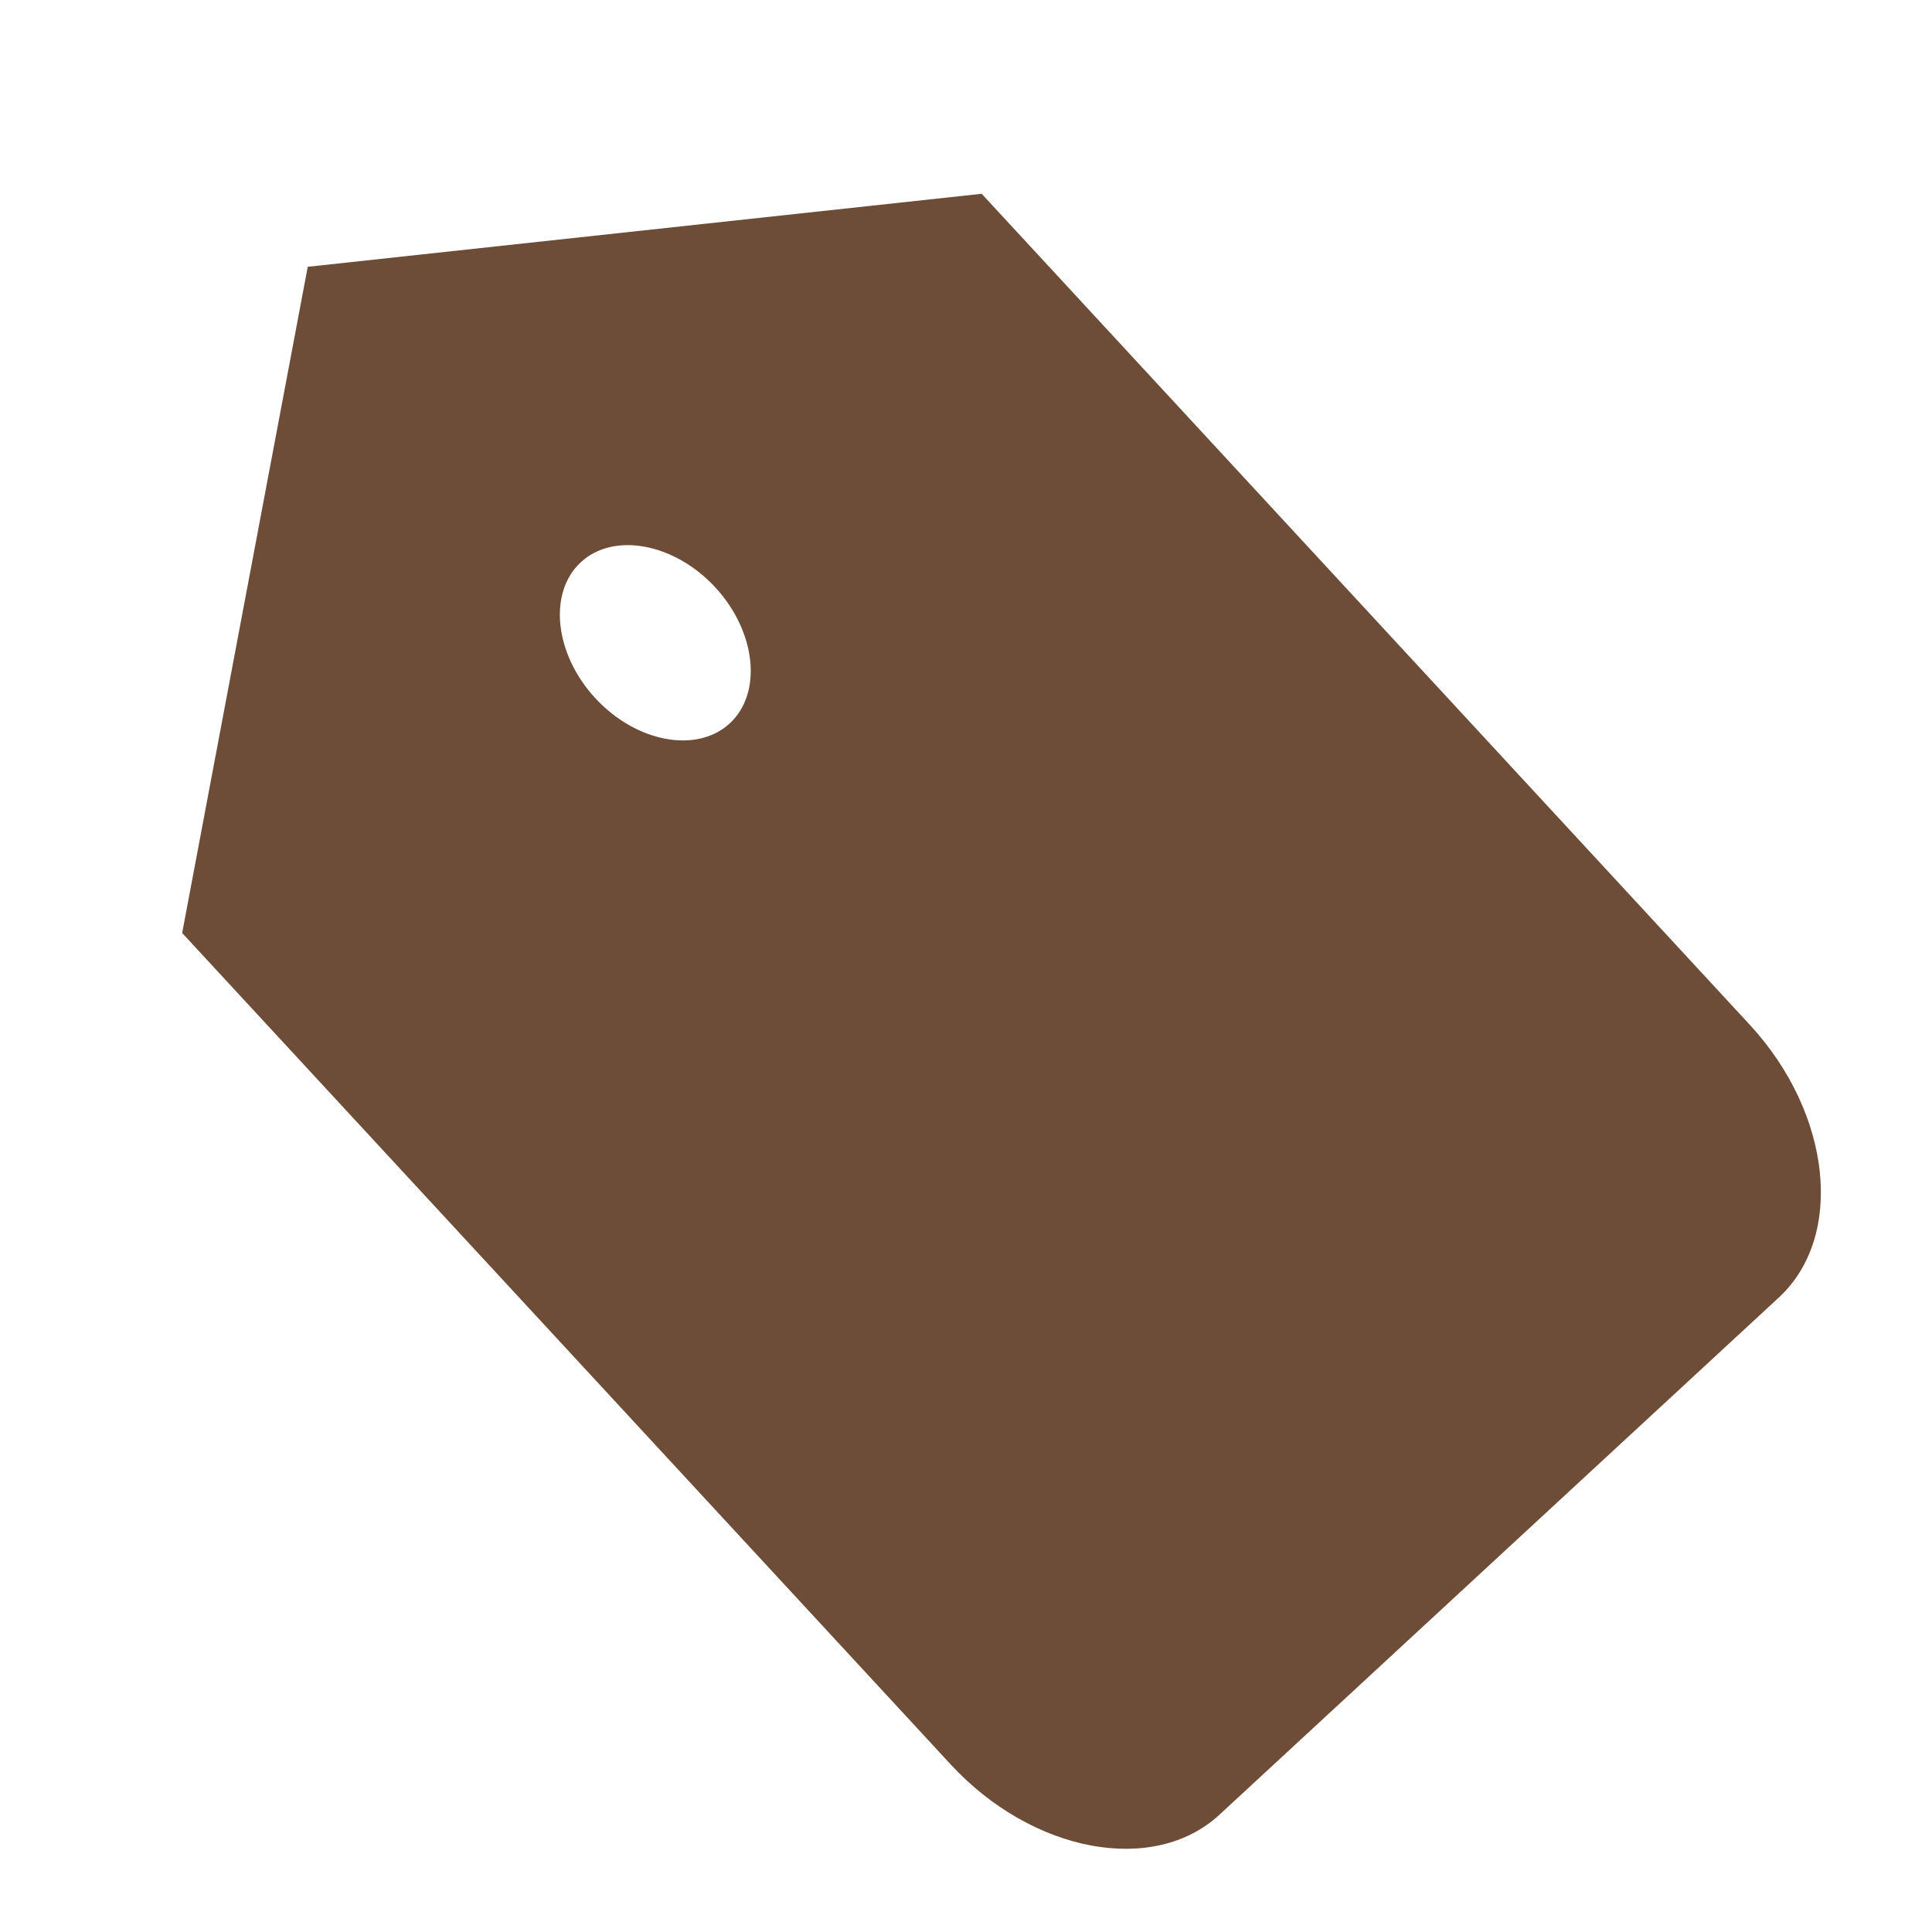
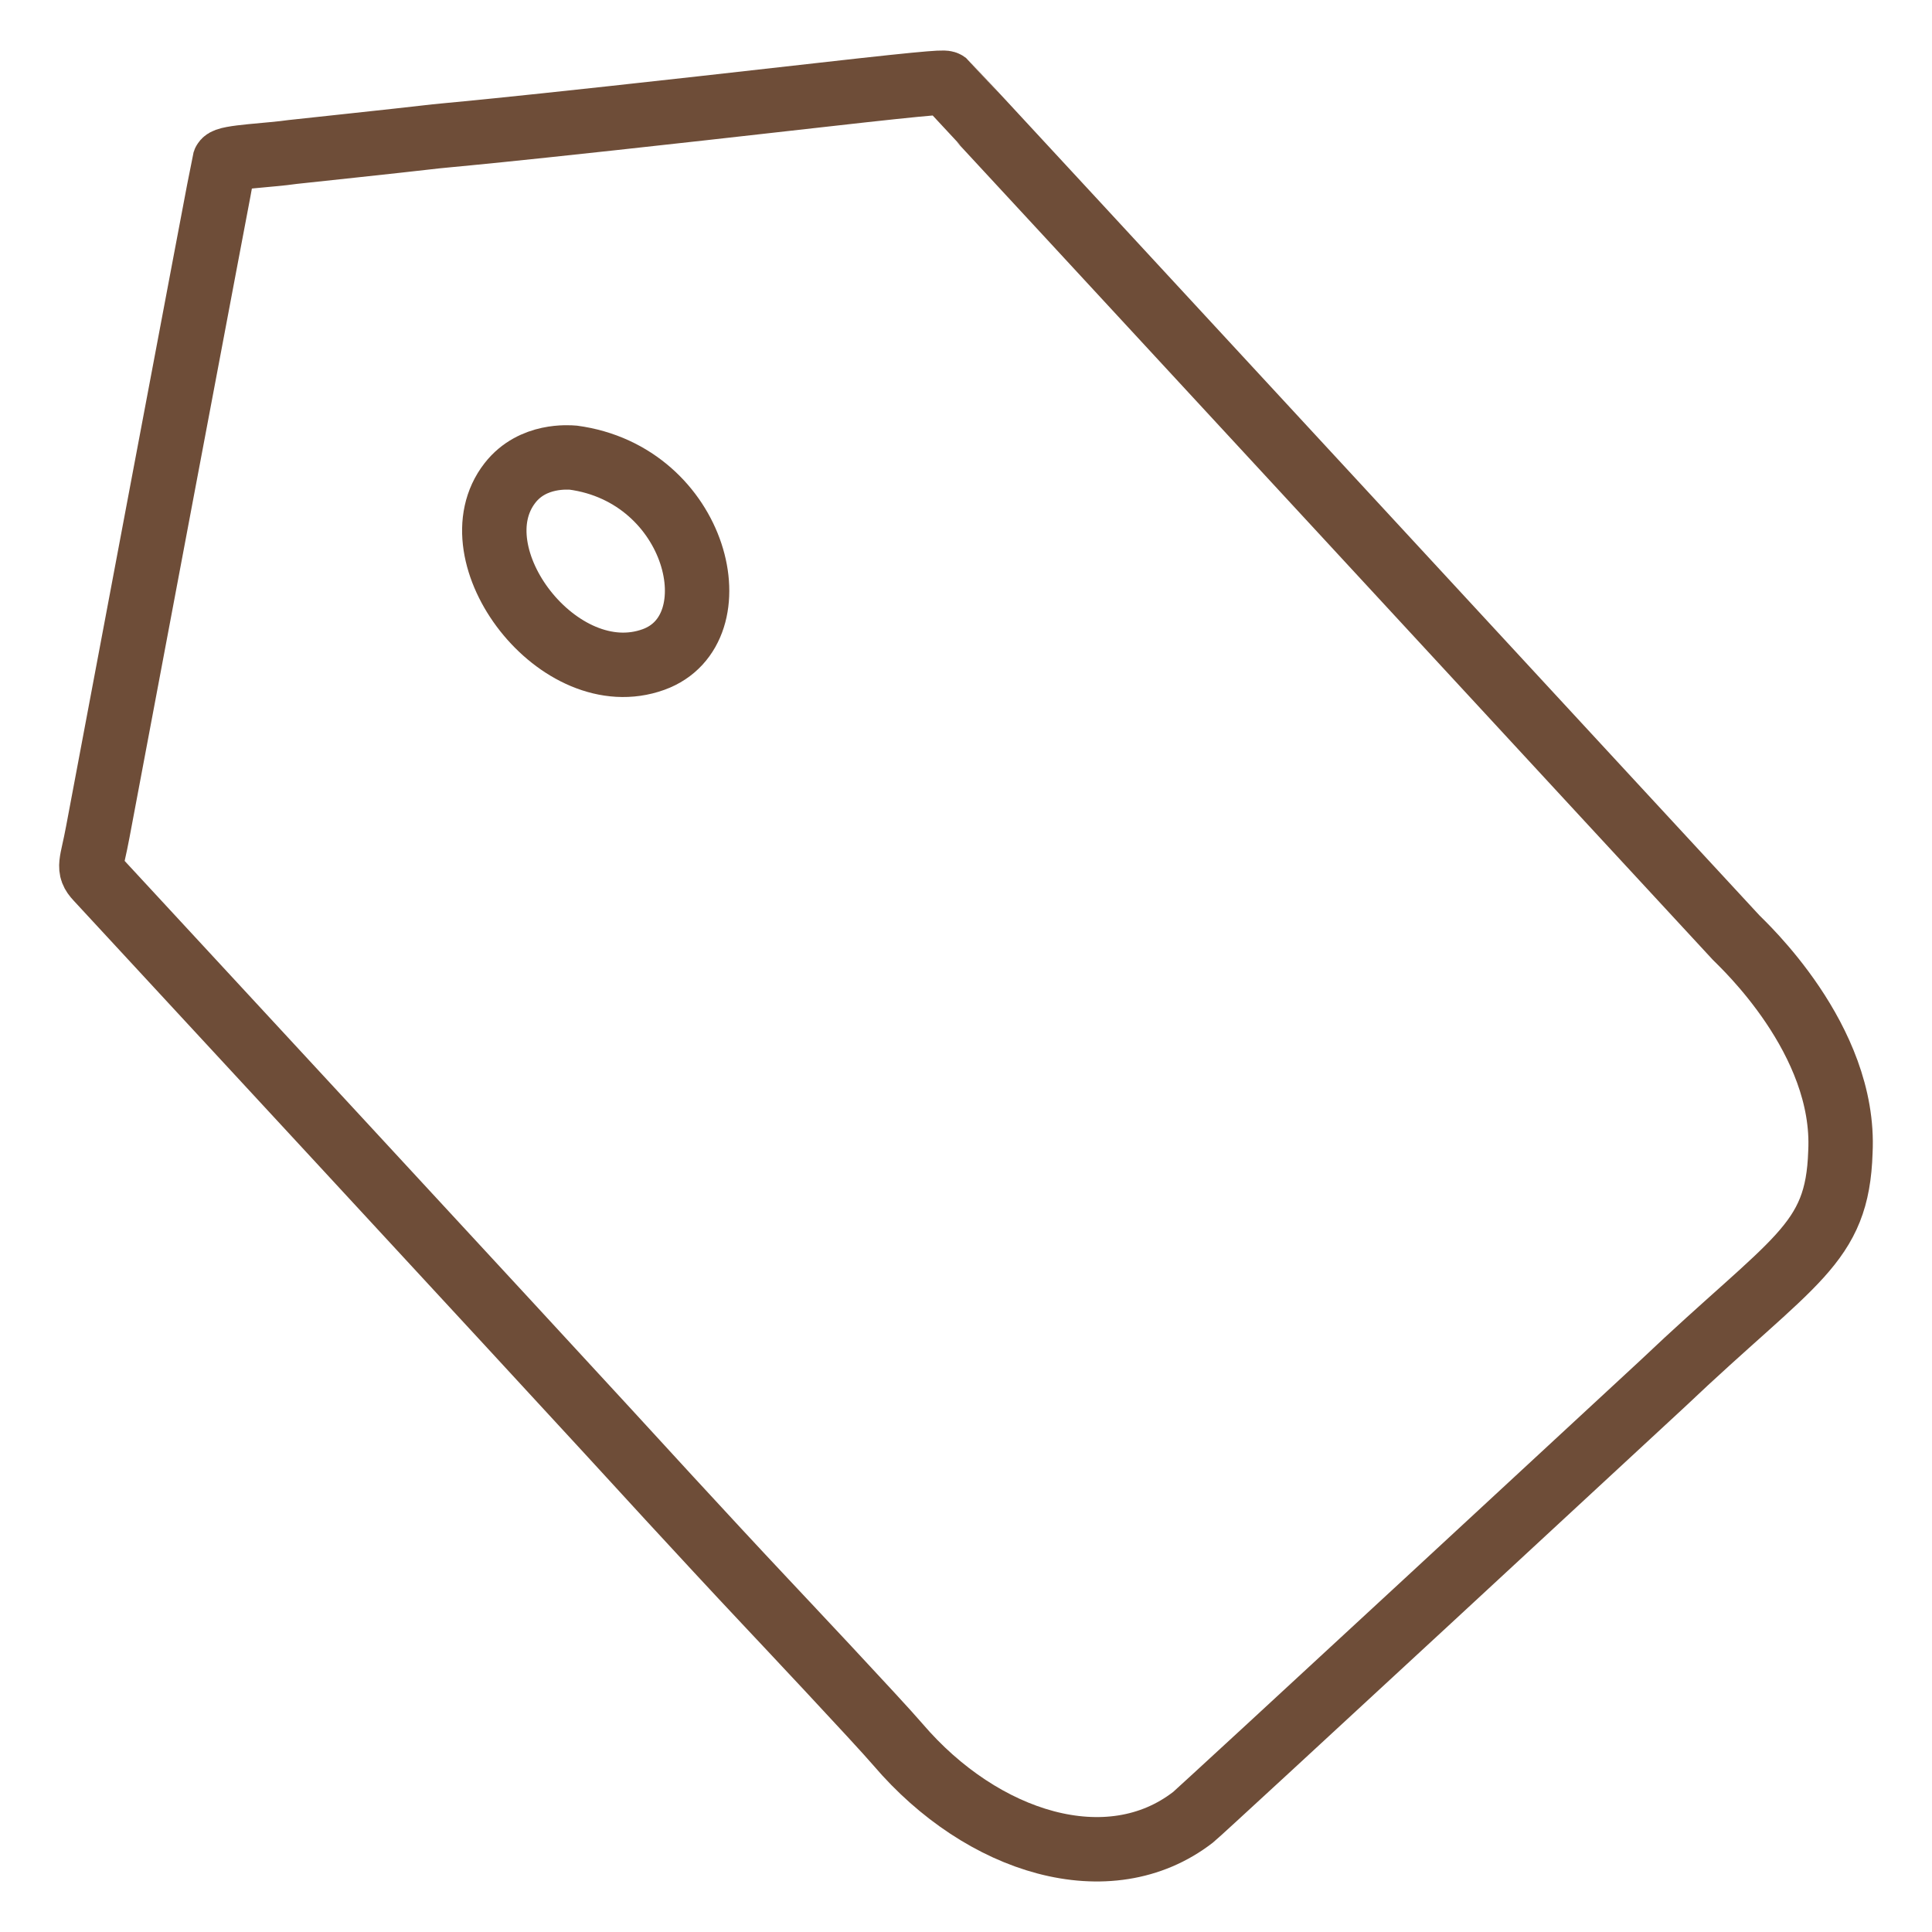
<svg xmlns="http://www.w3.org/2000/svg" width="100%" height="100%" viewBox="0 0 1000 1000" version="1.1" xml:space="preserve" style="fill-rule:evenodd;clip-rule:evenodd;stroke-linejoin:round;stroke-miterlimit:2;">
-   <g transform="matrix(1,0,0,1,0,-3199.41)">
-     <g id="ICON-MORARIS" transform="matrix(83.33333,0,0,83.33333,0,3199.41)">
+   <g transform="matrix(1,0,0,1,-1053.523,-3199.41)">
+     <g id="ICON-MORARIS" transform="matrix(83.33333,0,0,83.33333,1053.523,3199.41)">
      <rect x="0" y="0" width="12" height="12" style="fill:none;" />
-       <g transform="matrix(0.002095,-0.001937,0.002602,0.002815,5.612114,5.6606)">
-         <g transform="matrix(1,0,0,1,-1422.222,-1422.222)">
-           <g transform="matrix(118.5185,0,0,118.5185,0,0)">
-             <path d="M12,0L2,5.522L2,21C2,22.646 3.354,24 5,24L19,24C20.644,23.995 21.995,22.644 22,21L22,5.522L12,0ZM12,8.5C11.177,8.5 10.5,7.823 10.5,7C10.5,6.177 11.177,5.5 12,5.5C12.823,5.5 13.5,6.177 13.5,7C13.5,7.823 12.823,8.5 12,8.5Z" style="fill:rgb(110,77,56);fill-rule:nonzero;" />
-           </g>
-         </g>
+       <g transform="matrix(0.012813,0,0,0.012813,0.527871,0.472777)">
+         <path d="M850.95,521.522C849.517,566.854 828.574,573.223 764.784,633.805C763.26,635.252 540.96,841.071 537.112,844.048C496.393,875.541 435.034,856.682 394.134,808.842C384.644,797.741 334.872,744.857 329.675,739.335C301.012,708.88 259.824,663.863 253.788,657.265C228.78,629.932 8.711,392.004 5.95,389.071C1.064,383.88 3.291,382.144 6.194,366.446C8.163,355.804 67.139,42.773 67.541,41.517C68.297,39.153 90.169,38.35 100.552,36.784C100.624,36.773 157.131,30.739 164.558,29.826C179.961,27.931 180.078,29.106 357.435,9.054C416.572,2.367 416.76,2.942 417.491,3.511C418.718,4.468 794.47,411.326 800.394,417.6C803.317,420.696 853.734,466.846 850.95,521.522ZM236.461,184.918C297.131,192.938 315.364,268.406 275.611,282.798C229.823,299.375 178.801,232.017 206.046,197.177C217.088,183.057 234.848,184.914 236.461,184.918Z" style="fill:none;stroke:rgb(110,77,56);stroke-opacity:1;stroke-width:31.22px;" />
      </g>
    </g>
  </g>
</svg>
